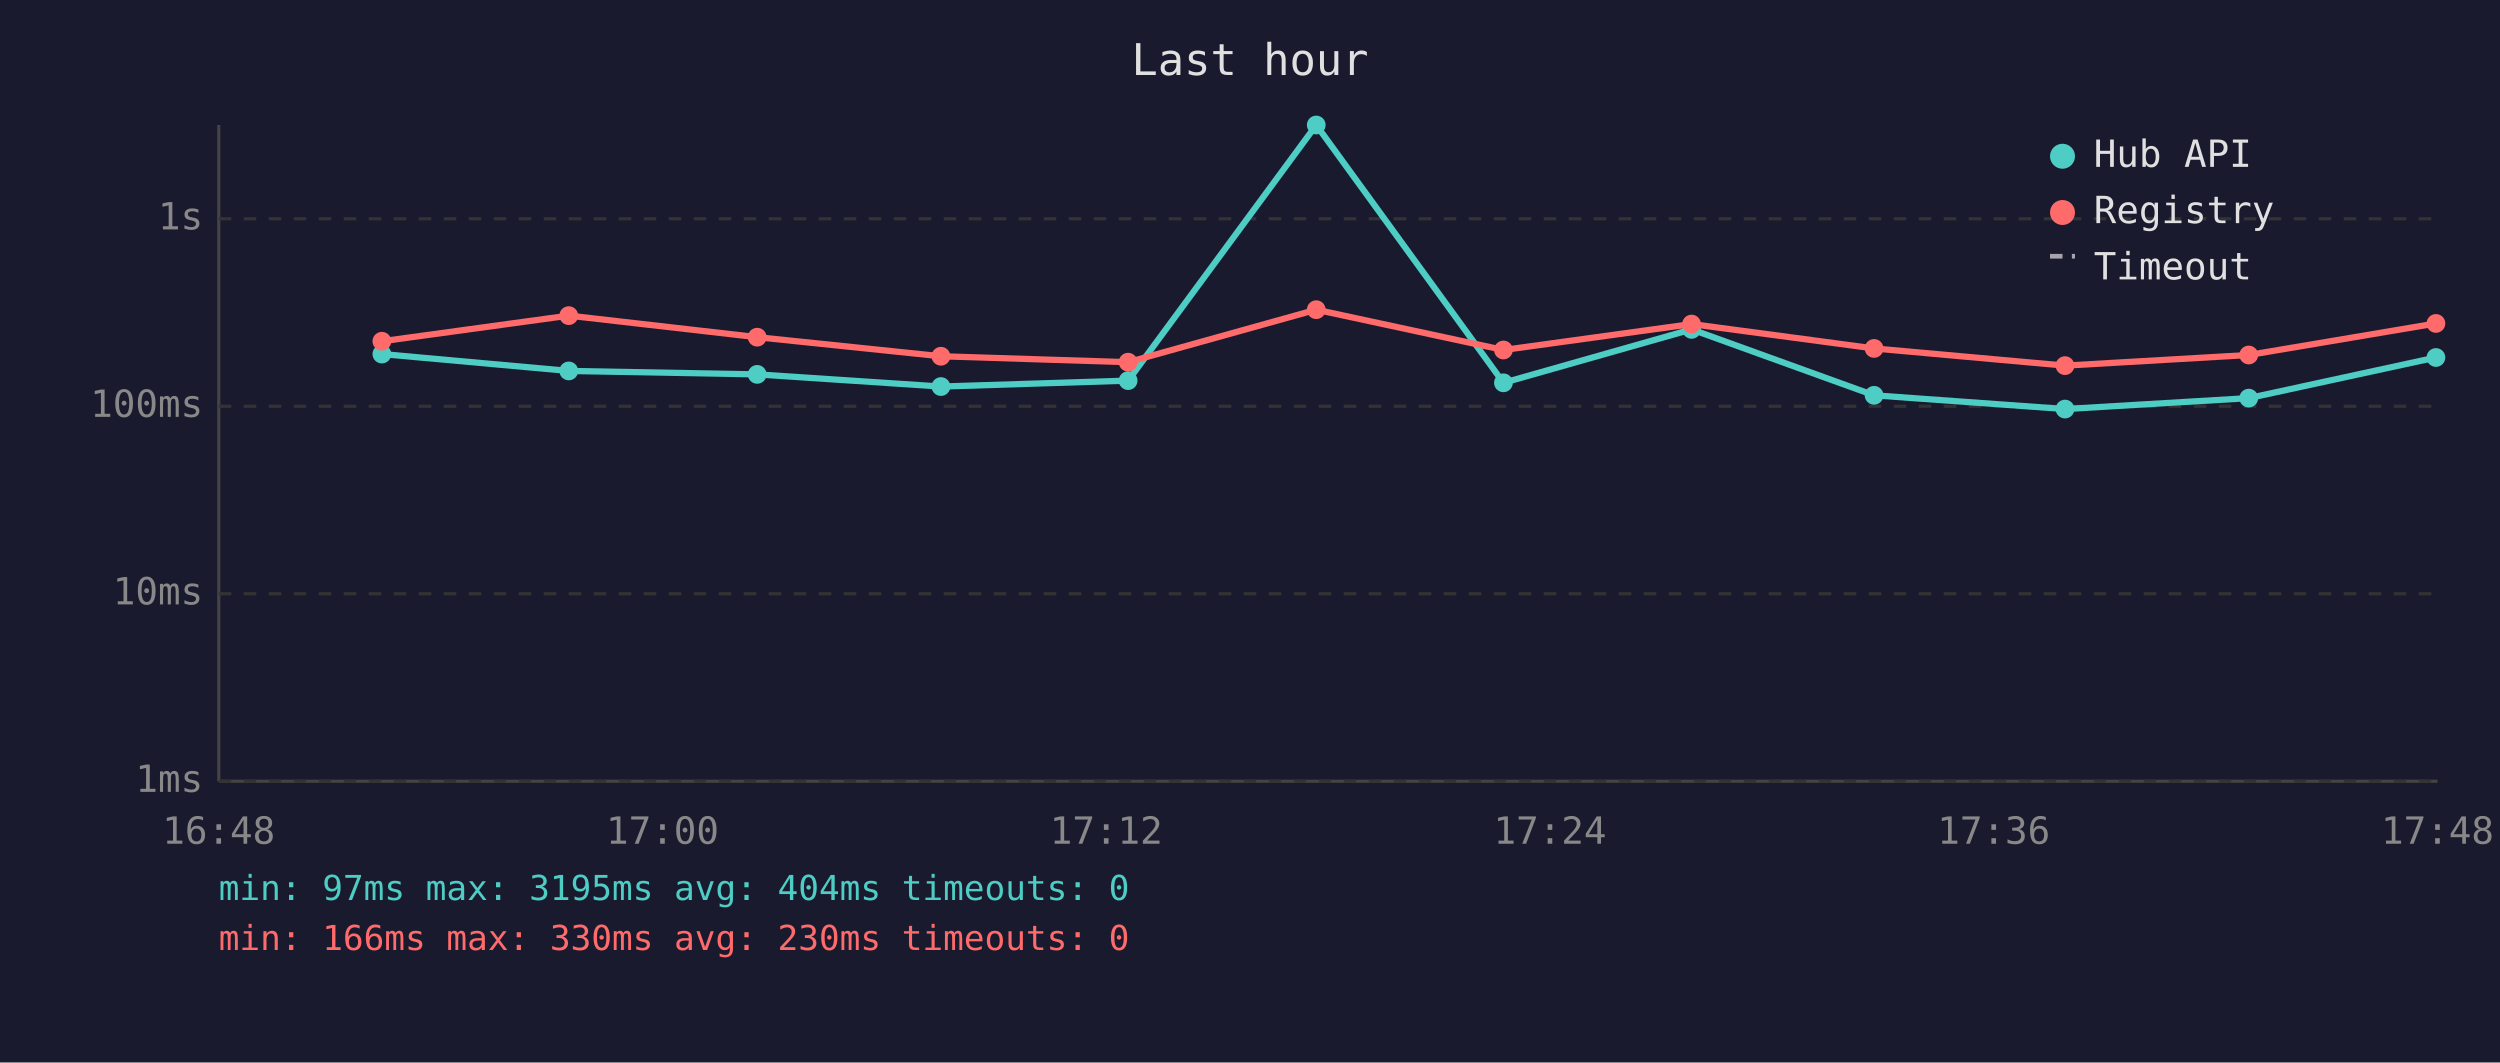
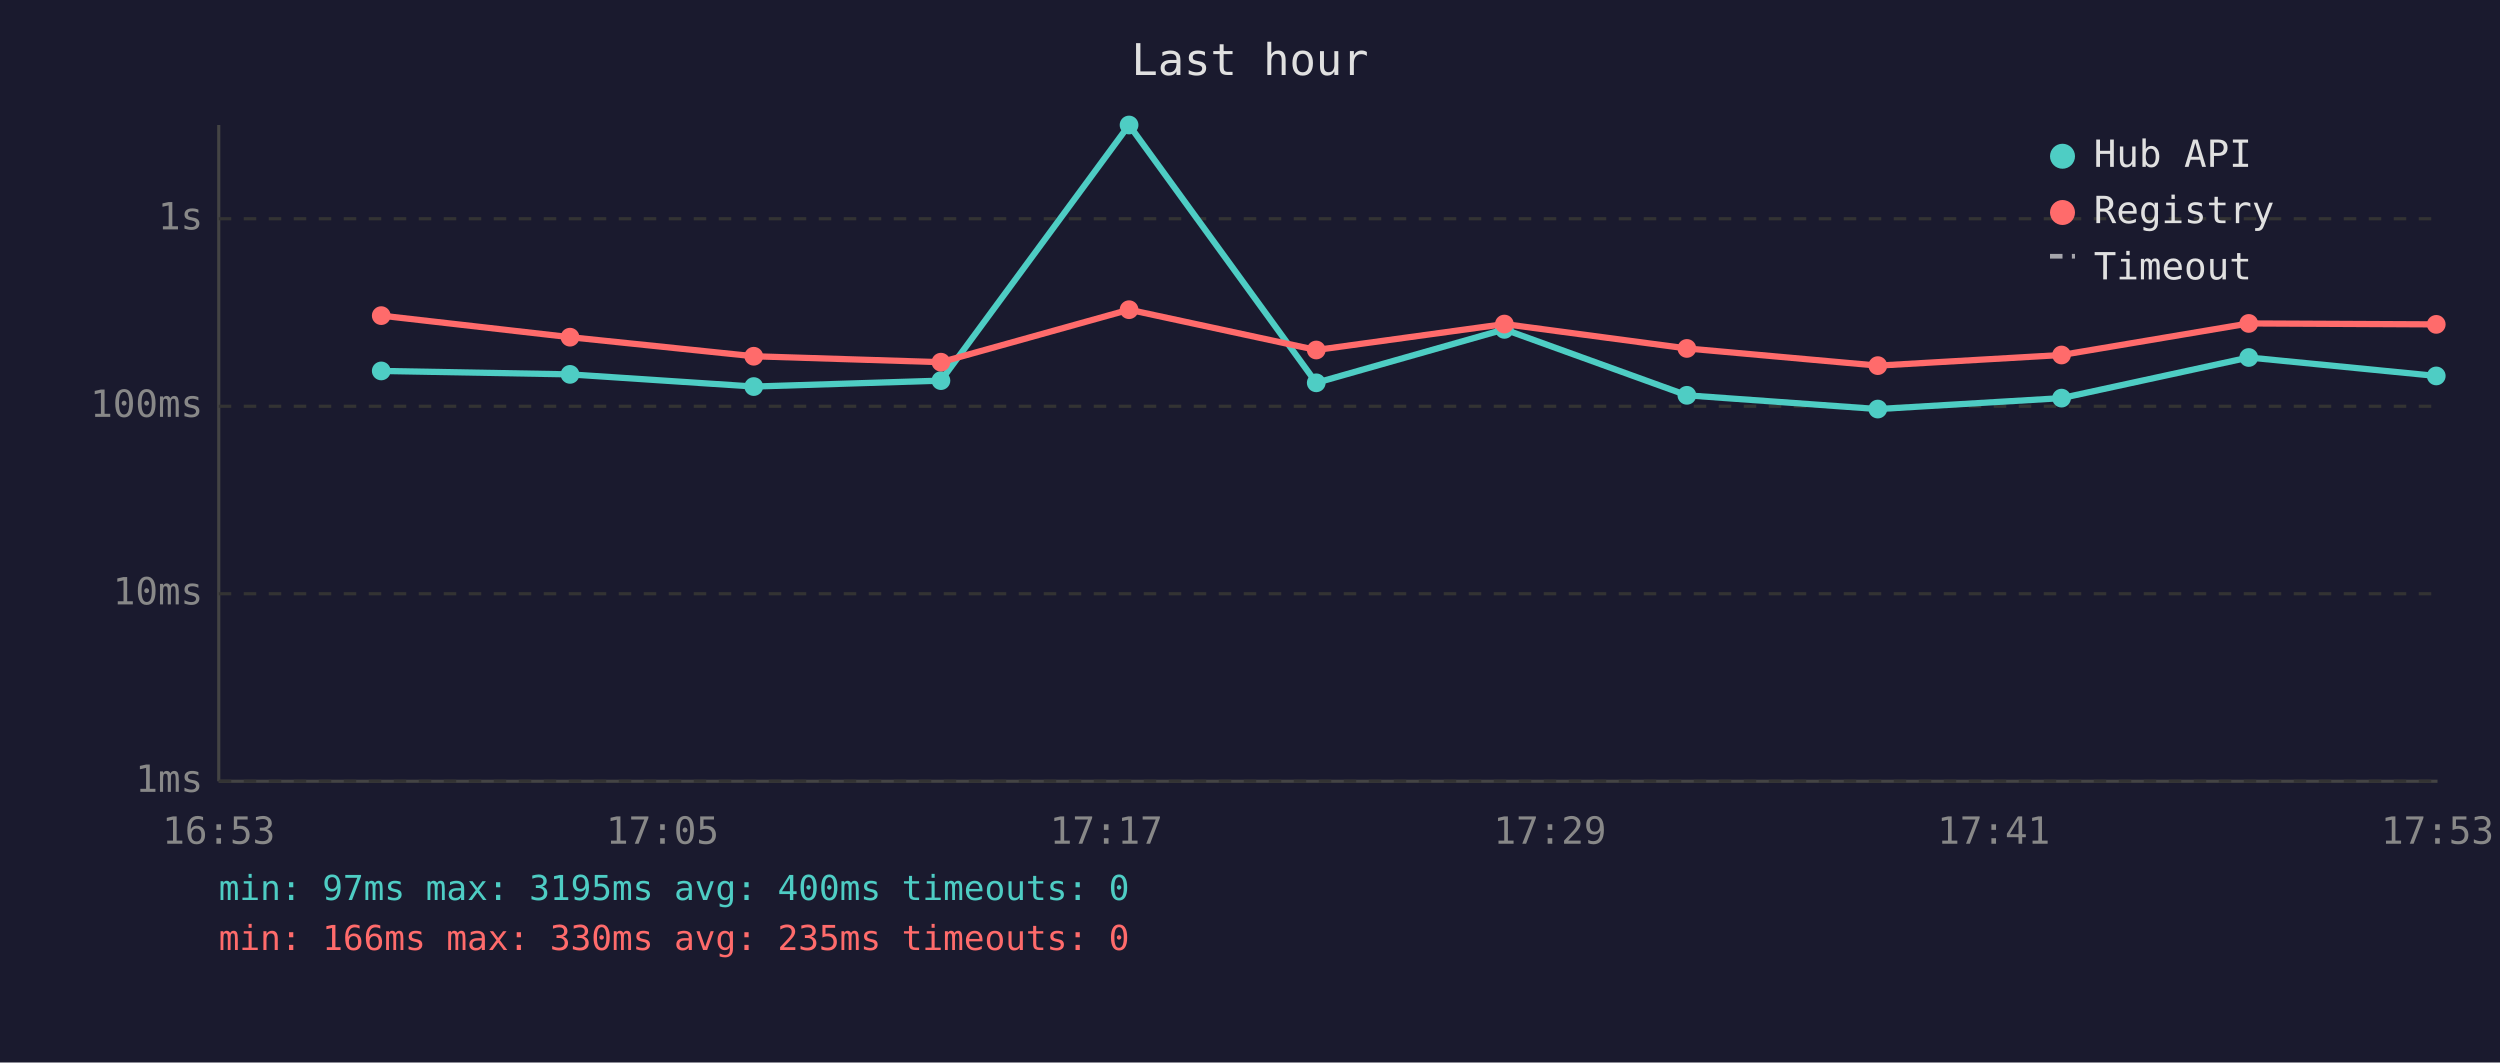
<svg xmlns="http://www.w3.org/2000/svg" viewBox="0 0 800 340" font-family="monospace" font-size="12">
  <rect width="800" height="340" fill="#1a1a2e" />
  <text x="400" y="24" fill="#e0e0e0" font-size="14" text-anchor="middle">Last hour</text>
  <line x1="70" y1="40" x2="70" y2="250" stroke="#444" stroke-width="1" />
  <line x1="70" y1="250" x2="780" y2="250" stroke="#444" stroke-width="1" />
  <line x1="70" y1="250" x2="780" y2="250" stroke="#333" stroke-width="1" stroke-dasharray="4" />
  <text x="65" y="250" fill="#888" text-anchor="end" dominant-baseline="middle">1ms</text>
  <line x1="70" y1="190" x2="780" y2="190" stroke="#333" stroke-width="1" stroke-dasharray="4" />
  <text x="65" y="190" fill="#888" text-anchor="end" dominant-baseline="middle">10ms</text>
  <line x1="70" y1="130" x2="780" y2="130" stroke="#333" stroke-width="1" stroke-dasharray="4" />
  <text x="65" y="130" fill="#888" text-anchor="end" dominant-baseline="middle">100ms</text>
  <line x1="70" y1="70" x2="780" y2="70" stroke="#333" stroke-width="1" stroke-dasharray="4" />
  <text x="65" y="70" fill="#888" text-anchor="end" dominant-baseline="middle">1s</text>
-   <text x="70" y="270" fill="#888" text-anchor="middle">16:48</text>
-   <text x="212" y="270" fill="#888" text-anchor="middle">17:00</text>
-   <text x="354" y="270" fill="#888" text-anchor="middle">17:12</text>
-   <text x="496" y="270" fill="#888" text-anchor="middle">17:24</text>
-   <text x="638" y="270" fill="#888" text-anchor="middle">17:36</text>
-   <text x="780" y="270" fill="#888" text-anchor="middle">17:48</text>
-   <polyline points="122.2,113.3 182.0,118.7 242.3,119.8 301.1,123.7 361.0,121.8 421.2,40.0 481.1,122.5 541.3,105.4 599.7,126.5 660.8,130.9 719.6,127.4 779.5,114.4" fill="none" stroke="#4ecdc4" stroke-width="2" opacity="1" />
-   <circle cx="122.2" cy="113.3" r="3" fill="#4ecdc4" />
-   <circle cx="182.0" cy="118.7" r="3" fill="#4ecdc4" />
-   <circle cx="242.3" cy="119.8" r="3" fill="#4ecdc4" />
-   <circle cx="301.1" cy="123.7" r="3" fill="#4ecdc4" />
-   <circle cx="361.0" cy="121.8" r="3" fill="#4ecdc4" />
-   <circle cx="421.2" cy="40.0" r="3" fill="#4ecdc4" />
-   <circle cx="481.1" cy="122.5" r="3" fill="#4ecdc4" />
-   <circle cx="541.3" cy="105.4" r="3" fill="#4ecdc4" />
-   <circle cx="599.7" cy="126.5" r="3" fill="#4ecdc4" />
-   <circle cx="660.8" cy="130.9" r="3" fill="#4ecdc4" />
-   <circle cx="719.6" cy="127.4" r="3" fill="#4ecdc4" />
-   <circle cx="779.5" cy="114.4" r="3" fill="#4ecdc4" />
-   <polyline points="122.2,109.2 182.0,101.0 242.3,107.9 301.1,114.0 361.0,115.9 421.2,99.1 481.1,112.0 541.3,103.7 599.7,111.5 660.8,117.0 719.6,113.6 779.5,103.5" fill="none" stroke="#ff6b6b" stroke-width="2" opacity="1" />
-   <circle cx="122.2" cy="109.2" r="3" fill="#ff6b6b" />
-   <circle cx="182.0" cy="101.0" r="3" fill="#ff6b6b" />
-   <circle cx="242.3" cy="107.9" r="3" fill="#ff6b6b" />
-   <circle cx="301.1" cy="114.0" r="3" fill="#ff6b6b" />
-   <circle cx="361.0" cy="115.9" r="3" fill="#ff6b6b" />
-   <circle cx="421.2" cy="99.1" r="3" fill="#ff6b6b" />
-   <circle cx="481.1" cy="112.0" r="3" fill="#ff6b6b" />
-   <circle cx="541.3" cy="103.7" r="3" fill="#ff6b6b" />
-   <circle cx="599.7" cy="111.5" r="3" fill="#ff6b6b" />
-   <circle cx="660.8" cy="117.0" r="3" fill="#ff6b6b" />
-   <circle cx="719.6" cy="113.6" r="3" fill="#ff6b6b" />
-   <circle cx="779.5" cy="103.5" r="3" fill="#ff6b6b" />
+   <text x="70" y="270" fill="#888" text-anchor="middle">16:53</text>
+   <text x="212" y="270" fill="#888" text-anchor="middle">17:05</text>
+   <text x="354" y="270" fill="#888" text-anchor="middle">17:17</text>
+   <text x="496" y="270" fill="#888" text-anchor="middle">17:29</text>
+   <text x="638" y="270" fill="#888" text-anchor="middle">17:41</text>
+   <text x="780" y="270" fill="#888" text-anchor="middle">17:53</text>
+   <polyline points="122.0,118.7 182.4,119.8 241.2,123.7 301.1,121.8 361.3,40.0 421.2,122.5 481.4,105.4 539.8,126.5 600.9,130.9 659.7,127.4 719.6,114.4 779.6,120.3" fill="none" stroke="#4ecdc4" stroke-width="2" opacity="1" />
+   <circle cx="122.0" cy="118.7" r="3" fill="#4ecdc4" />
+   <circle cx="182.4" cy="119.8" r="3" fill="#4ecdc4" />
+   <circle cx="241.2" cy="123.7" r="3" fill="#4ecdc4" />
+   <circle cx="301.1" cy="121.8" r="3" fill="#4ecdc4" />
+   <circle cx="361.3" cy="40.0" r="3" fill="#4ecdc4" />
+   <circle cx="421.2" cy="122.5" r="3" fill="#4ecdc4" />
+   <circle cx="481.4" cy="105.4" r="3" fill="#4ecdc4" />
+   <circle cx="539.8" cy="126.5" r="3" fill="#4ecdc4" />
+   <circle cx="600.9" cy="130.9" r="3" fill="#4ecdc4" />
+   <circle cx="659.7" cy="127.4" r="3" fill="#4ecdc4" />
+   <circle cx="719.6" cy="114.4" r="3" fill="#4ecdc4" />
+   <circle cx="779.6" cy="120.3" r="3" fill="#4ecdc4" />
+   <polyline points="122.0,101.0 182.4,107.9 241.2,114.0 301.1,115.9 361.3,99.1 421.2,112.0 481.4,103.7 539.8,111.5 600.9,117.0 659.7,113.6 719.6,103.5 779.6,103.8" fill="none" stroke="#ff6b6b" stroke-width="2" opacity="1" />
+   <circle cx="122.0" cy="101.0" r="3" fill="#ff6b6b" />
+   <circle cx="182.4" cy="107.9" r="3" fill="#ff6b6b" />
+   <circle cx="241.2" cy="114.0" r="3" fill="#ff6b6b" />
+   <circle cx="301.1" cy="115.9" r="3" fill="#ff6b6b" />
+   <circle cx="361.3" cy="99.1" r="3" fill="#ff6b6b" />
+   <circle cx="421.2" cy="112.0" r="3" fill="#ff6b6b" />
+   <circle cx="481.4" cy="103.7" r="3" fill="#ff6b6b" />
+   <circle cx="539.8" cy="111.5" r="3" fill="#ff6b6b" />
+   <circle cx="600.9" cy="117.0" r="3" fill="#ff6b6b" />
+   <circle cx="659.7" cy="113.6" r="3" fill="#ff6b6b" />
+   <circle cx="719.6" cy="103.5" r="3" fill="#ff6b6b" />
+   <circle cx="779.6" cy="103.8" r="3" fill="#ff6b6b" />
  <circle cx="660" cy="50" r="4" fill="#4ecdc4" />
  <text x="670" y="50" fill="#e0e0e0" dominant-baseline="middle">Hub API</text>
  <circle cx="660" cy="68" r="4" fill="#ff6b6b" />
  <text x="670" y="68" fill="#e0e0e0" dominant-baseline="middle">Registry</text>
  <line x1="656" y1="82" x2="664" y2="82" stroke="#e0e0e0" stroke-width="1.5" stroke-dasharray="4,3" opacity="0.7" />
  <text x="670" y="86" fill="#e0e0e0" dominant-baseline="middle">Timeout</text>
-   <text x="70" y="288" fill="#4ecdc4" font-size="11">min: 97ms  max: 3195ms  avg: 404ms  timeouts: 0</text>
-   <text x="70" y="304" fill="#ff6b6b" font-size="11">min: 166ms  max: 330ms  avg: 230ms  timeouts: 0</text>
+   <text x="70" y="288" fill="#4ecdc4" font-size="11">min: 97ms  max: 3195ms  avg: 400ms  timeouts: 0</text>
+   <text x="70" y="304" fill="#ff6b6b" font-size="11">min: 166ms  max: 330ms  avg: 235ms  timeouts: 0</text>
</svg>
